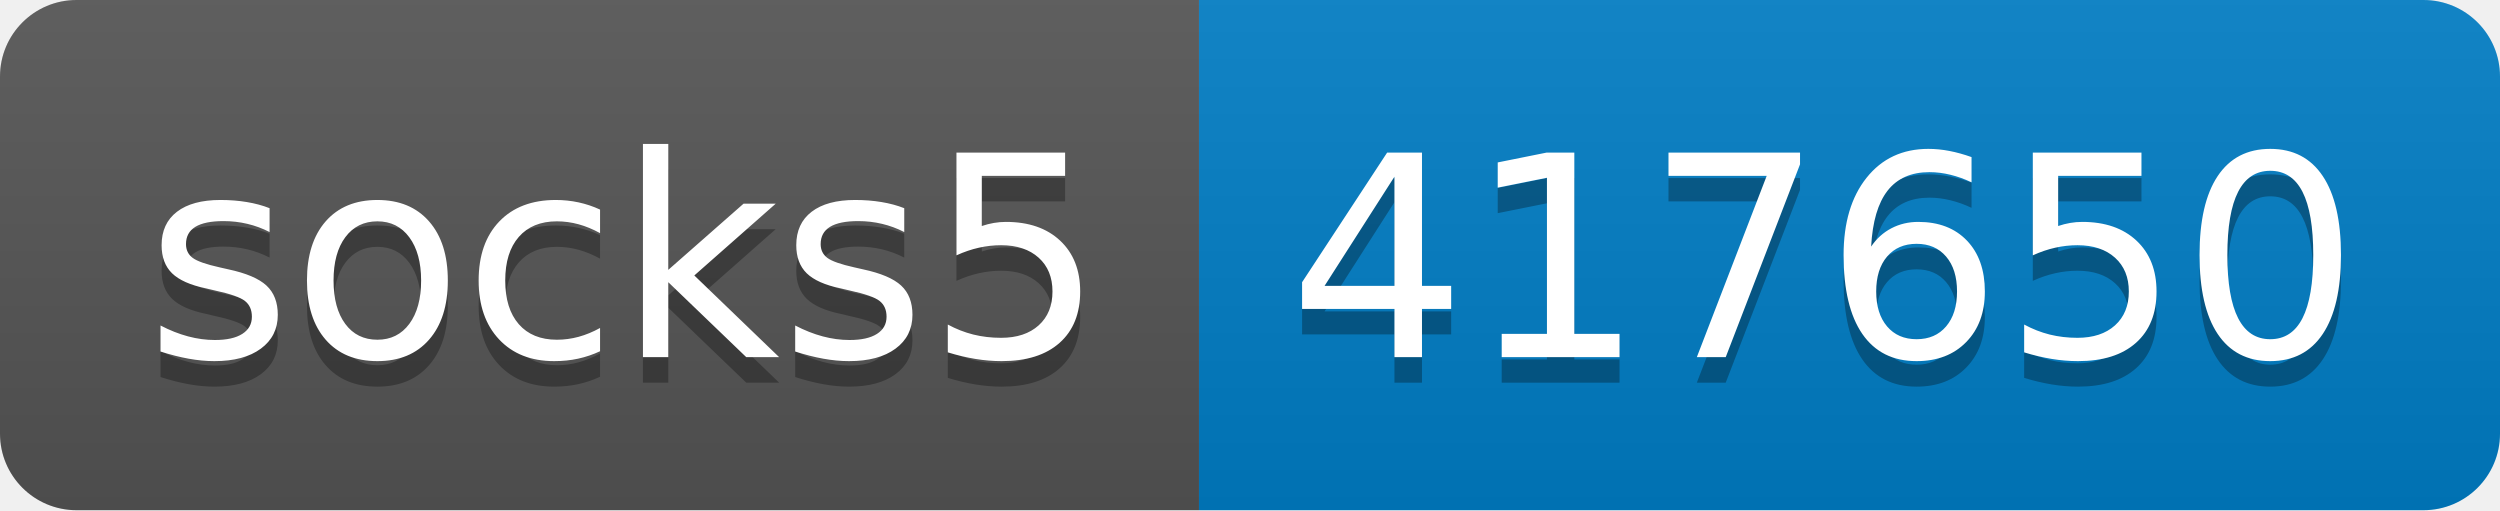
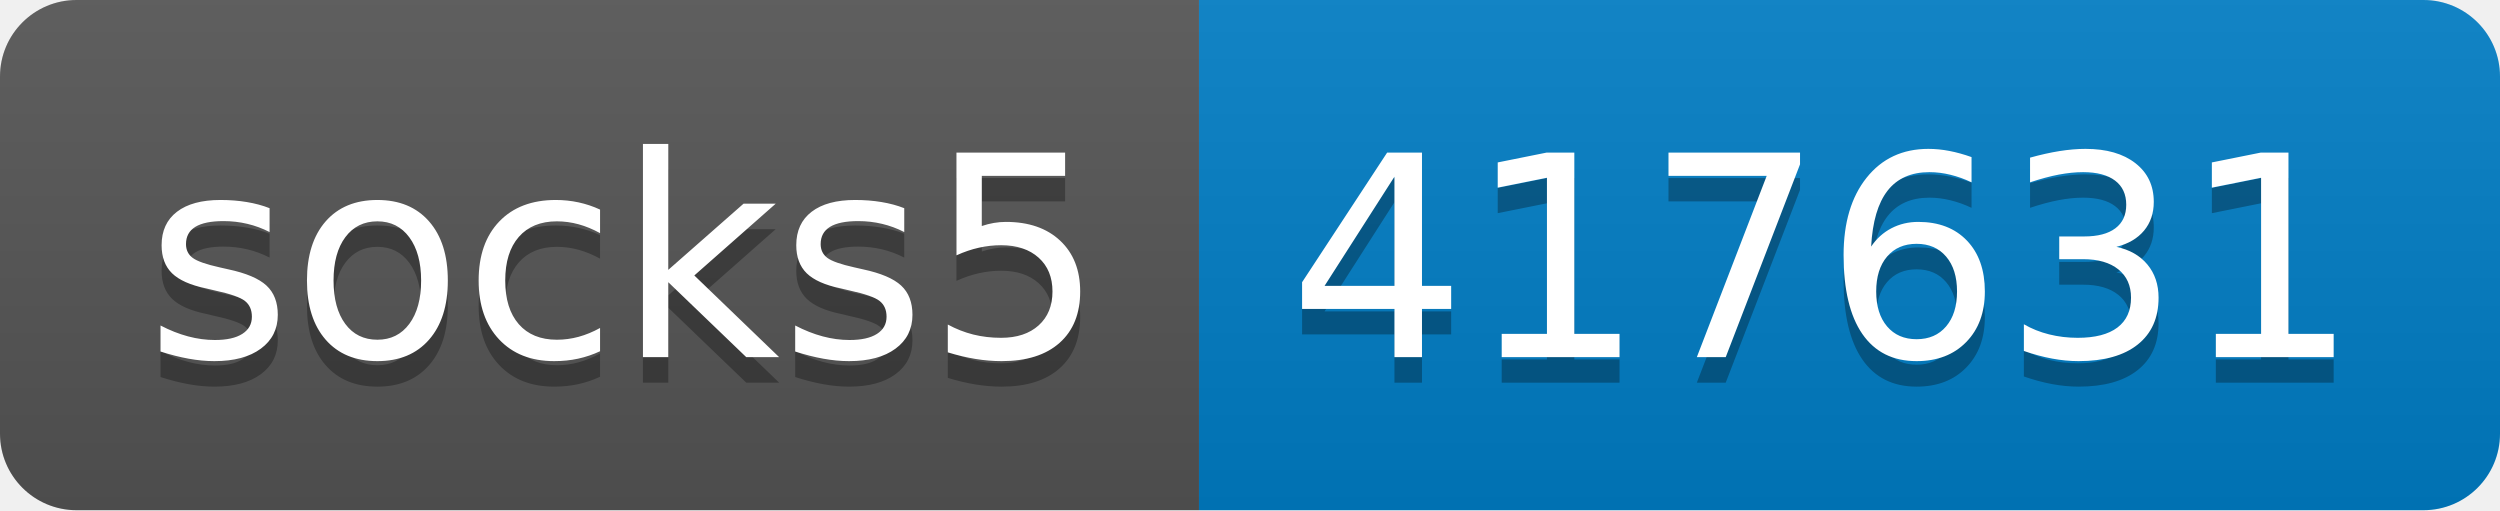
- <svg xmlns="http://www.w3.org/2000/svg" width="98" height="20" role="img" aria-label="socks5: 417650">
+ <svg xmlns="http://www.w3.org/2000/svg" width="98" height="20" role="img" aria-label="socks5: 417631">
  <linearGradient id="s" x2="0" y2="100%">
    <stop offset="0" stop-color="#bbb" stop-opacity=".1" />
    <stop offset="1" stop-opacity=".1" />
  </linearGradient>
  <clipPath id="r">
    <rect width="98" height="20" rx="3" fill="#fff" />
  </clipPath>
  <g clip-path="url(#r)">
    <rect width="47" height="20" fill="#555" />
    <rect x="47" width="51" height="20" fill="#007ec6" />
    <rect width="98" height="20" fill="url(#s)" />
  </g>
  <g fill="#fff" text-anchor="middle" font-family="Verdana,Geneva,DejaVu Sans,sans-serif" text-rendering="geometricPrecision" font-size="110">
    <text aria-hidden="true" x="245" y="150" fill="#010101" fill-opacity=".3" transform="scale(.1)" textLength="370">socks5</text>
    <text x="245" y="140" transform="scale(.1)" fill="#fff" textLength="370">socks5</text>
-     <text aria-hidden="true" x="715" y="150" fill="#010101" fill-opacity=".3" transform="scale(.1)" textLength="410">417650</text>
-     <text x="715" y="140" transform="scale(.1)" fill="#fff" textLength="410">417650</text>
+     <text aria-hidden="true" x="715" y="150" fill="#010101" fill-opacity=".3" transform="scale(.1)" textLength="410">417631</text>
+     <text x="715" y="140" transform="scale(.1)" fill="#fff" textLength="410">417631</text>
  </g>
</svg>
